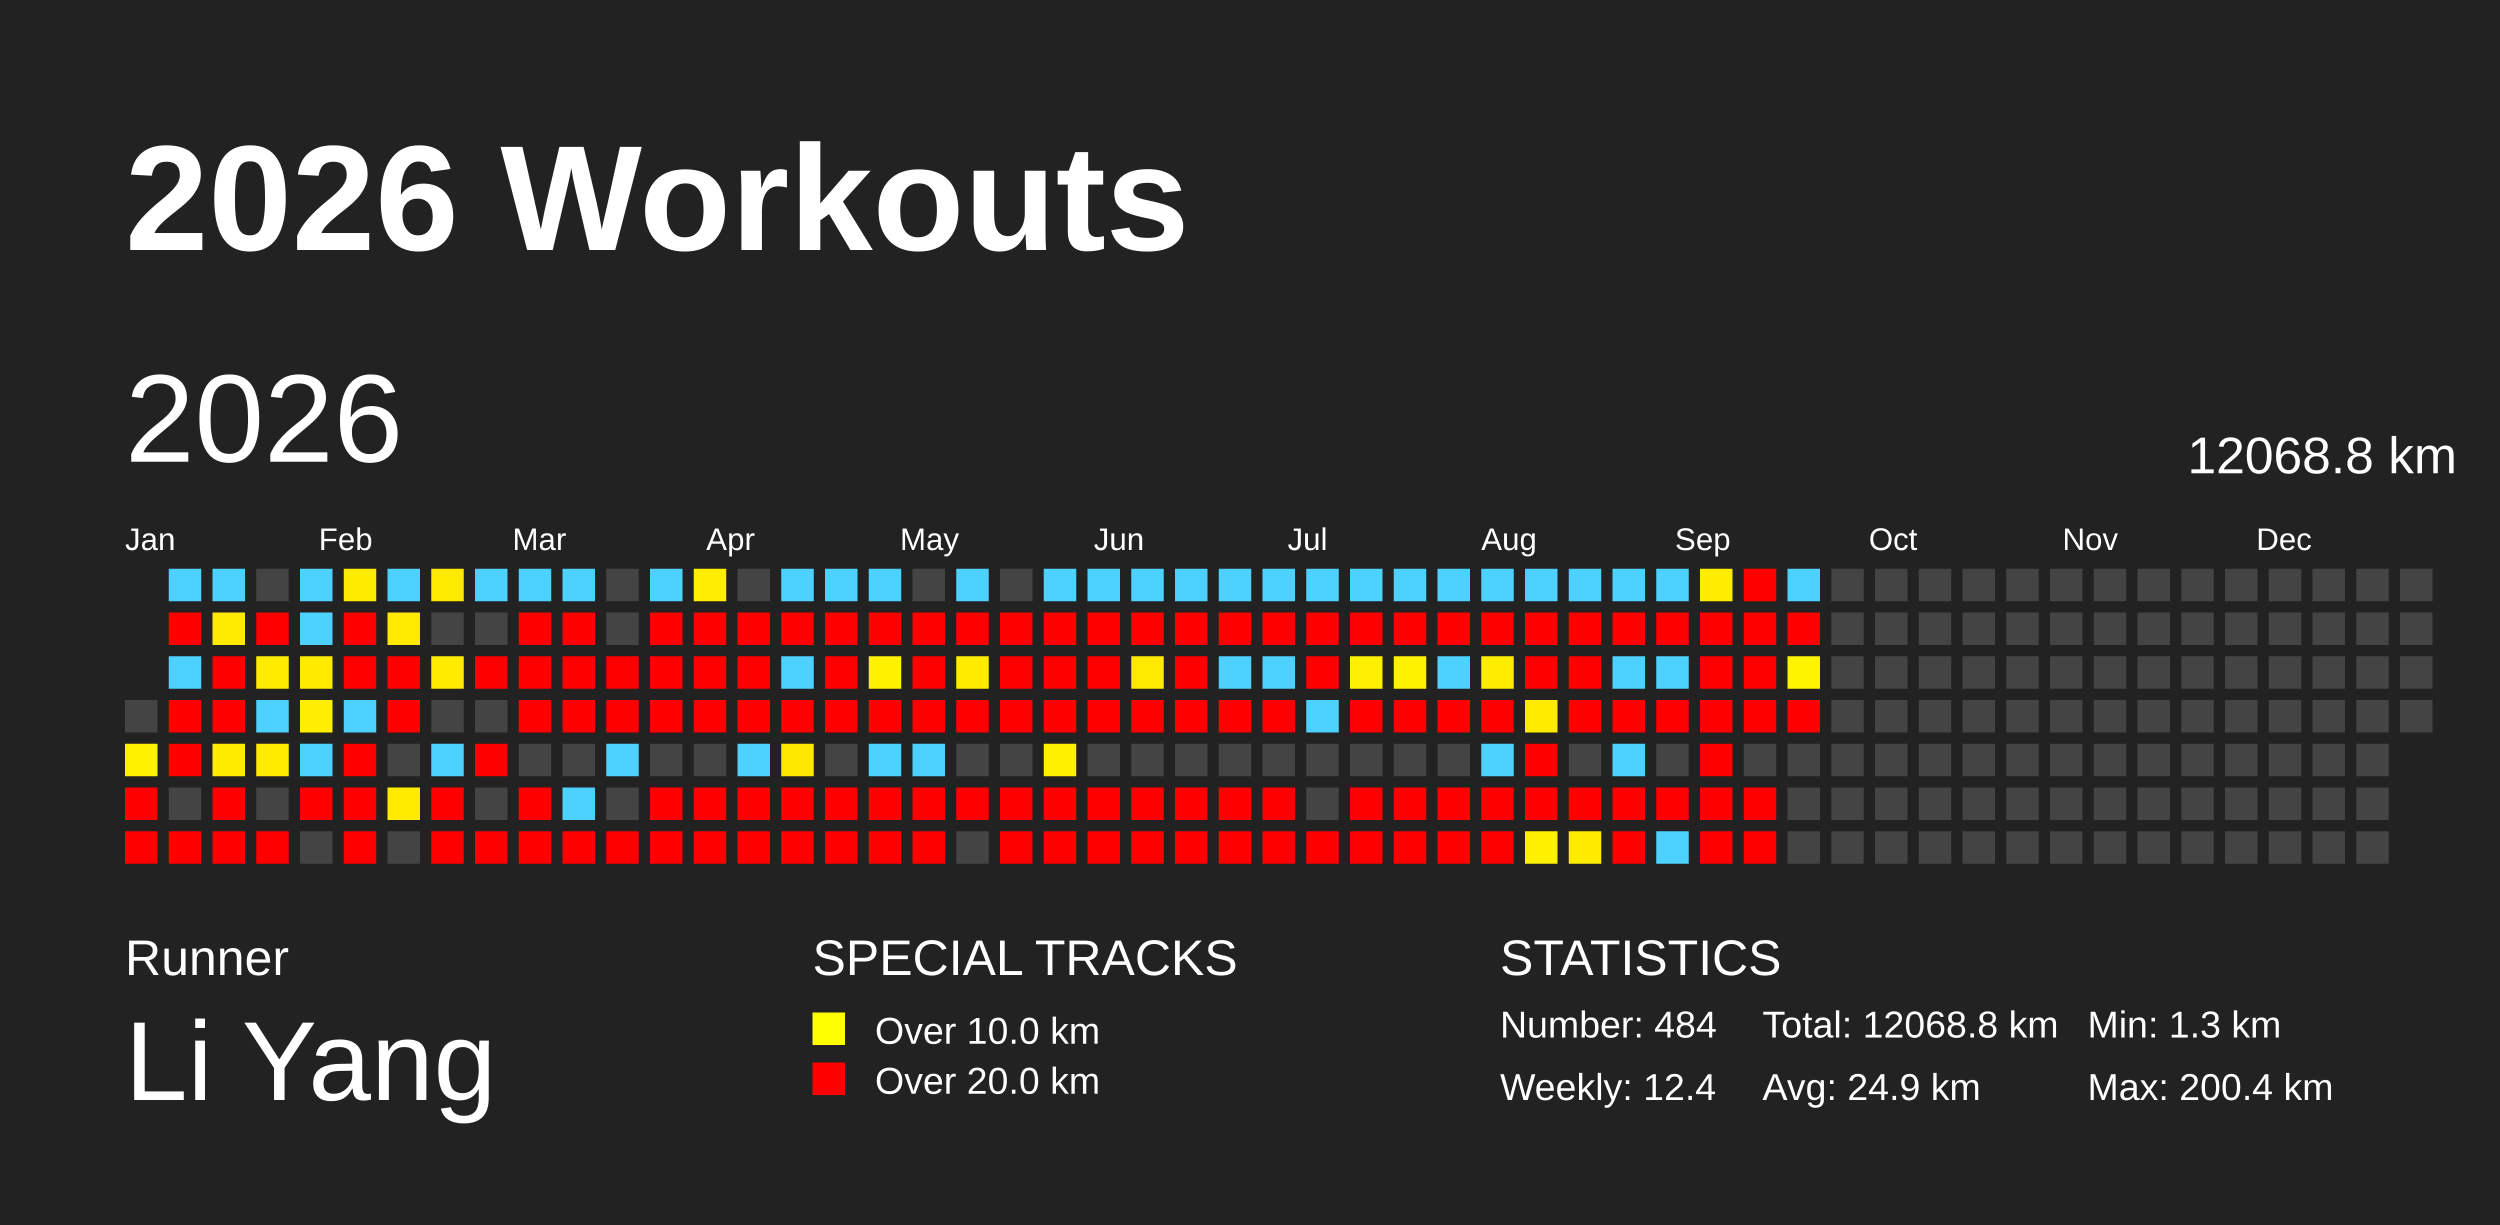
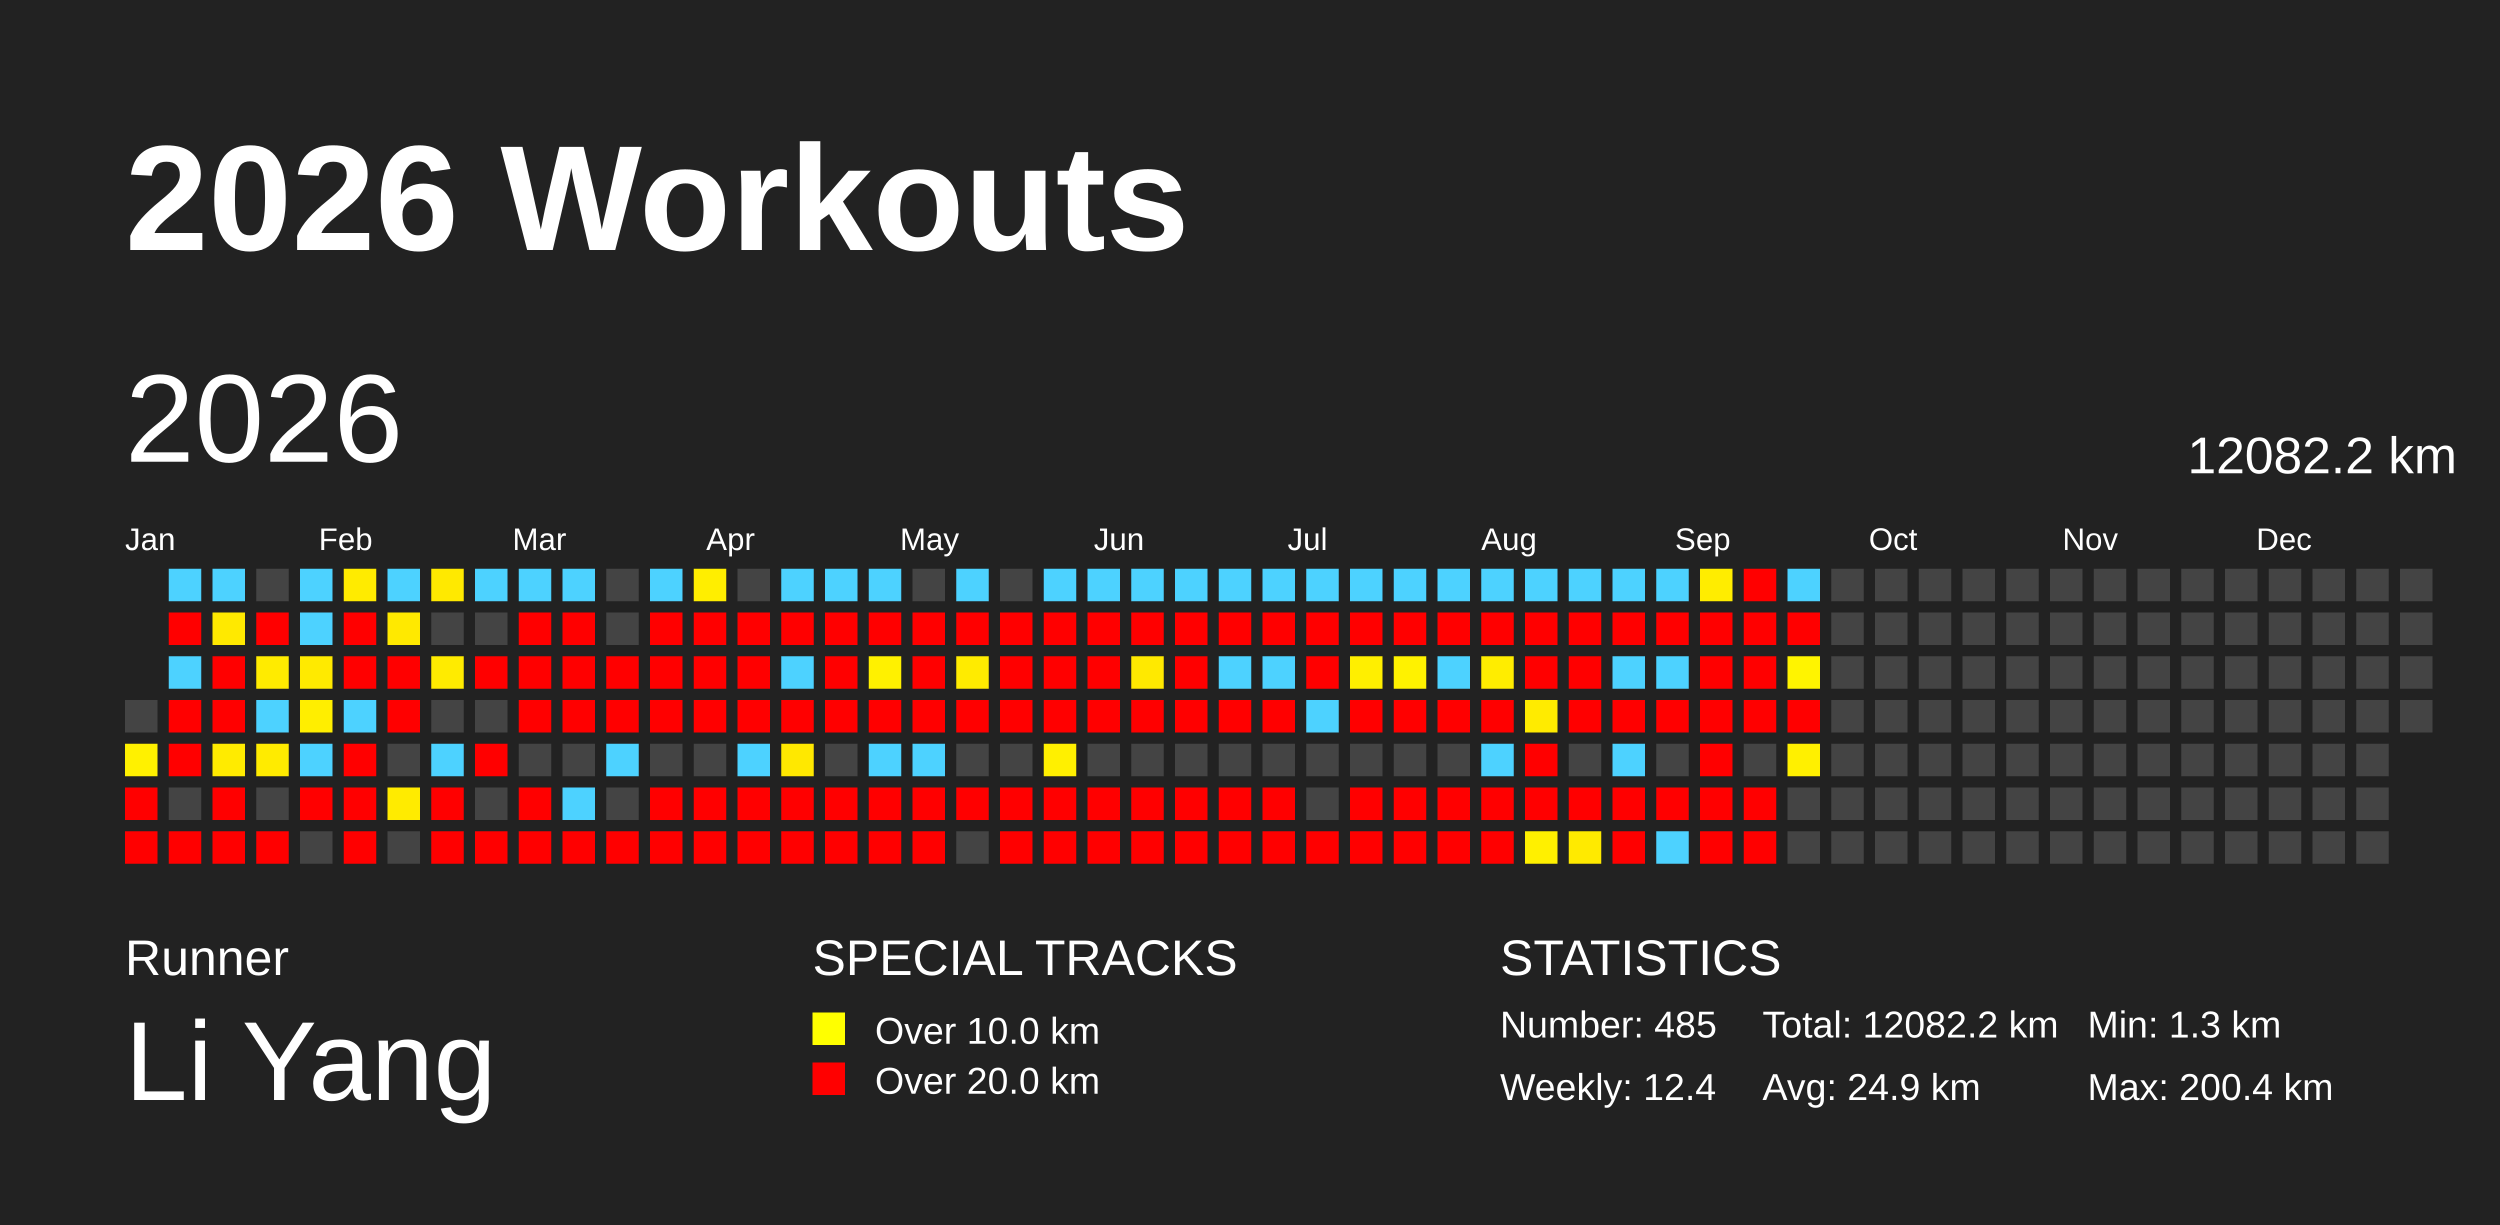
<svg xmlns="http://www.w3.org/2000/svg" baseProfile="full" height="98mm" version="1.1" viewBox="0,0,200,98" width="200mm">
  <defs />
  <rect fill="#222222" height="98" width="200" x="0" y="0" />
  <text fill="#FFFFFF" style="font-size:12px; font-family:Arial; font-weight:bold;" x="10" y="20">2026 Workouts</text>
  <text fill="#FFFFFF" style="font-size:4px; font-family:Arial" x="10" y="78">Runner</text>
  <text fill="#FFFFFF" style="font-size:9px; font-family:Arial" x="10" y="88">Li Yang</text>
  <text fill="#FFFFFF" style="font-size:4px; font-family:Arial" x="65" y="78">SPECIAL TRACKS</text>
  <rect fill="yellow" height="2.6" width="2.6" x="65" y="81" />
  <text fill="#FFFFFF" style="font-size:3px; font-family:Arial" x="70" y="83.5">Over 10.0 km</text>
  <rect fill="red" height="2.6" width="2.6" x="65" y="85" />
  <text fill="#FFFFFF" style="font-size:3px; font-family:Arial" x="70" y="87.5">Over 20.0 km</text>
  <text fill="#FFFFFF" style="font-size:4px; font-family:Arial" x="120" y="78">STATISTICS</text>
-   <text fill="#FFFFFF" style="font-size:3px; font-family:Arial" x="120" y="83">Number: 484</text>
+   <text fill="#FFFFFF" style="font-size:3px; font-family:Arial" x="120" y="83">Number: 485</text>
  <text fill="#FFFFFF" style="font-size:3px; font-family:Arial" x="120" y="88">Weekly: 12.4</text>
-   <text fill="#FFFFFF" style="font-size:3px; font-family:Arial" x="141" y="83">Total: 12068.8 km</text>
+   <text fill="#FFFFFF" style="font-size:3px; font-family:Arial" x="141" y="83">Total: 12082.2 km</text>
  <text fill="#FFFFFF" style="font-size:3px; font-family:Arial" x="141" y="88">Avg: 24.9 km</text>
  <text fill="#FFFFFF" style="font-size:3px; font-family:Arial" x="167" y="83">Min: 1.3 km</text>
  <text fill="#FFFFFF" style="font-size:3px; font-family:Arial" x="167" y="88">Max: 200.4 km</text>
  <text dominant-baseline="hanging" fill="#FFFFFF" style="font-size:10.0px; font-family:Arial;" x="10" y="30">2026</text>
-   <text dominant-baseline="hanging" fill="#FFFFFF" style="font-size:4.125px; font-family:Arial;" x="175" y="35">12068.8 km</text>
+   <text dominant-baseline="hanging" fill="#FFFFFF" style="font-size:4.125px; font-family:Arial;" x="175" y="35">12082.2 km</text>
  <text fill="#FFFFFF" style="font-size:2.5px; font-family:Arial" x="10.0" y="44">Jan</text>
  <text fill="#FFFFFF" style="font-size:2.5px; font-family:Arial" x="25.5" y="44">Feb</text>
  <text fill="#FFFFFF" style="font-size:2.5px; font-family:Arial" x="41.0" y="44">Mar</text>
  <text fill="#FFFFFF" style="font-size:2.5px; font-family:Arial" x="56.5" y="44">Apr</text>
  <text fill="#FFFFFF" style="font-size:2.5px; font-family:Arial" x="72.0" y="44">May</text>
  <text fill="#FFFFFF" style="font-size:2.5px; font-family:Arial" x="87.5" y="44">Jun</text>
  <text fill="#FFFFFF" style="font-size:2.5px; font-family:Arial" x="103.0" y="44">Jul</text>
  <text fill="#FFFFFF" style="font-size:2.5px; font-family:Arial" x="118.5" y="44">Aug</text>
  <text fill="#FFFFFF" style="font-size:2.5px; font-family:Arial" x="134.0" y="44">Sep</text>
  <text fill="#FFFFFF" style="font-size:2.5px; font-family:Arial" x="149.5" y="44">Oct</text>
  <text fill="#FFFFFF" style="font-size:2.5px; font-family:Arial" x="165.0" y="44">Nov</text>
  <text fill="#FFFFFF" style="font-size:2.5px; font-family:Arial" x="180.5" y="44">Dec</text>
  <rect fill="#444444" height="2.6" width="2.6" x="10.0" y="56.0" />
  <rect fill="#fff100" height="2.6" width="2.6" x="10.0" y="59.5" />
  <rect fill="red" height="2.6" width="2.6" x="10.0" y="63.0" />
  <rect fill="red" height="2.6" width="2.6" x="10.0" y="66.5" />
  <rect fill="#4dd2ff" height="2.6" width="2.6" x="13.5" y="45.5" />
  <rect fill="red" height="2.6" width="2.6" x="13.5" y="49.0" />
  <rect fill="#4dd2ff" height="2.6" width="2.6" x="13.5" y="52.5" />
  <rect fill="red" height="2.6" width="2.6" x="13.5" y="56.0" />
  <rect fill="red" height="2.6" width="2.6" x="13.5" y="59.5" />
  <rect fill="#444444" height="2.6" width="2.6" x="13.5" y="63.0" />
  <rect fill="red" height="2.6" width="2.6" x="13.5" y="66.5" />
  <rect fill="#4dd2ff" height="2.6" width="2.6" x="17.0" y="45.5" />
  <rect fill="#ffe900" height="2.6" width="2.6" x="17.0" y="49.0" />
  <rect fill="red" height="2.6" width="2.6" x="17.0" y="52.5" />
  <rect fill="red" height="2.6" width="2.6" x="17.0" y="56.0" />
  <rect fill="#ffeb00" height="2.6" width="2.6" x="17.0" y="59.5" />
  <rect fill="red" height="2.6" width="2.6" x="17.0" y="63.0" />
  <rect fill="red" height="2.6" width="2.6" x="17.0" y="66.5" />
  <rect fill="#444444" height="2.6" width="2.6" x="20.5" y="45.5" />
  <rect fill="red" height="2.6" width="2.6" x="20.5" y="49.0" />
  <rect fill="#ffeb00" height="2.6" width="2.6" x="20.5" y="52.5" />
  <rect fill="#4dd2ff" height="2.6" width="2.6" x="20.5" y="56.0" />
  <rect fill="#ffeb00" height="2.6" width="2.6" x="20.5" y="59.5" />
  <rect fill="#444444" height="2.6" width="2.6" x="20.5" y="63.0" />
  <rect fill="red" height="2.6" width="2.6" x="20.5" y="66.5" />
  <rect fill="#4dd2ff" height="2.6" width="2.6" x="24.0" y="45.5" />
  <rect fill="#4dd2ff" height="2.6" width="2.6" x="24.0" y="49.0" />
  <rect fill="#ffea00" height="2.6" width="2.6" x="24.0" y="52.5" />
  <rect fill="#ffee00" height="2.6" width="2.6" x="24.0" y="56.0" />
  <rect fill="#4dd2ff" height="2.6" width="2.6" x="24.0" y="59.5" />
  <rect fill="red" height="2.6" width="2.6" x="24.0" y="63.0" />
  <rect fill="#444444" height="2.6" width="2.6" x="24.0" y="66.5" />
  <rect fill="#ffeb00" height="2.6" width="2.6" x="27.5" y="45.5" />
  <rect fill="red" height="2.6" width="2.6" x="27.5" y="49.0" />
  <rect fill="red" height="2.6" width="2.6" x="27.5" y="52.5" />
  <rect fill="#4dd2ff" height="2.6" width="2.6" x="27.5" y="56.0" />
  <rect fill="red" height="2.6" width="2.6" x="27.5" y="59.5" />
  <rect fill="red" height="2.6" width="2.6" x="27.5" y="63.0" />
  <rect fill="red" height="2.6" width="2.6" x="27.5" y="66.5" />
  <rect fill="#4dd2ff" height="2.6" width="2.6" x="31.0" y="45.5" />
  <rect fill="#ffe900" height="2.6" width="2.6" x="31.0" y="49.0" />
  <rect fill="red" height="2.6" width="2.6" x="31.0" y="52.5" />
  <rect fill="red" height="2.6" width="2.6" x="31.0" y="56.0" />
  <rect fill="#444444" height="2.6" width="2.6" x="31.0" y="59.5" />
  <rect fill="#ffeb00" height="2.6" width="2.6" x="31.0" y="63.0" />
  <rect fill="#444444" height="2.6" width="2.6" x="31.0" y="66.5" />
  <rect fill="#ffe900" height="2.6" width="2.6" x="34.5" y="45.5" />
  <rect fill="#444444" height="2.6" width="2.6" x="34.5" y="49.0" />
  <rect fill="#ffeb00" height="2.6" width="2.6" x="34.5" y="52.5" />
  <rect fill="#444444" height="2.6" width="2.6" x="34.5" y="56.0" />
  <rect fill="#4dd2ff" height="2.6" width="2.6" x="34.5" y="59.5" />
  <rect fill="red" height="2.6" width="2.6" x="34.5" y="63.0" />
  <rect fill="red" height="2.6" width="2.6" x="34.5" y="66.5" />
  <rect fill="#4dd2ff" height="2.6" width="2.6" x="38.0" y="45.5" />
  <rect fill="#444444" height="2.6" width="2.6" x="38.0" y="49.0" />
  <rect fill="red" height="2.6" width="2.6" x="38.0" y="52.5" />
  <rect fill="#444444" height="2.6" width="2.6" x="38.0" y="56.0" />
  <rect fill="red" height="2.6" width="2.6" x="38.0" y="59.5" />
  <rect fill="#444444" height="2.6" width="2.6" x="38.0" y="63.0" />
  <rect fill="red" height="2.6" width="2.6" x="38.0" y="66.5" />
  <rect fill="#4dd2ff" height="2.6" width="2.6" x="41.5" y="45.5" />
  <rect fill="red" height="2.6" width="2.6" x="41.5" y="49.0" />
  <rect fill="red" height="2.6" width="2.6" x="41.5" y="52.5" />
  <rect fill="red" height="2.6" width="2.6" x="41.5" y="56.0" />
  <rect fill="#444444" height="2.6" width="2.6" x="41.5" y="59.5" />
  <rect fill="red" height="2.6" width="2.6" x="41.5" y="63.0" />
  <rect fill="red" height="2.6" width="2.6" x="41.5" y="66.5" />
  <rect fill="#4dd2ff" height="2.6" width="2.6" x="45.0" y="45.5" />
  <rect fill="red" height="2.6" width="2.6" x="45.0" y="49.0" />
  <rect fill="red" height="2.6" width="2.6" x="45.0" y="52.5" />
  <rect fill="red" height="2.6" width="2.6" x="45.0" y="56.0" />
  <rect fill="#444444" height="2.6" width="2.6" x="45.0" y="59.5" />
  <rect fill="#4dd2ff" height="2.6" width="2.6" x="45.0" y="63.0" />
  <rect fill="red" height="2.6" width="2.6" x="45.0" y="66.5" />
  <rect fill="#444444" height="2.6" width="2.6" x="48.5" y="45.5" />
  <rect fill="#444444" height="2.6" width="2.6" x="48.5" y="49.0" />
  <rect fill="red" height="2.6" width="2.6" x="48.5" y="52.5" />
  <rect fill="red" height="2.6" width="2.6" x="48.5" y="56.0" />
  <rect fill="#4dd2ff" height="2.6" width="2.6" x="48.5" y="59.5" />
  <rect fill="#444444" height="2.6" width="2.6" x="48.5" y="63.0" />
  <rect fill="red" height="2.6" width="2.6" x="48.5" y="66.5" />
  <rect fill="#4dd2ff" height="2.6" width="2.6" x="52.0" y="45.5" />
  <rect fill="red" height="2.6" width="2.6" x="52.0" y="49.0" />
  <rect fill="red" height="2.6" width="2.6" x="52.0" y="52.5" />
  <rect fill="red" height="2.6" width="2.6" x="52.0" y="56.0" />
  <rect fill="#444444" height="2.6" width="2.6" x="52.0" y="59.5" />
  <rect fill="red" height="2.6" width="2.6" x="52.0" y="63.0" />
  <rect fill="red" height="2.6" width="2.6" x="52.0" y="66.5" />
  <rect fill="#ffee00" height="2.6" width="2.6" x="55.5" y="45.5" />
  <rect fill="red" height="2.6" width="2.6" x="55.5" y="49.0" />
  <rect fill="red" height="2.6" width="2.6" x="55.5" y="52.5" />
  <rect fill="red" height="2.6" width="2.6" x="55.5" y="56.0" />
  <rect fill="#444444" height="2.6" width="2.6" x="55.5" y="59.5" />
  <rect fill="red" height="2.6" width="2.6" x="55.5" y="63.0" />
  <rect fill="red" height="2.6" width="2.6" x="55.5" y="66.5" />
  <rect fill="#444444" height="2.6" width="2.6" x="59.0" y="45.5" />
  <rect fill="red" height="2.6" width="2.6" x="59.0" y="49.0" />
  <rect fill="red" height="2.6" width="2.6" x="59.0" y="52.5" />
  <rect fill="red" height="2.6" width="2.6" x="59.0" y="56.0" />
  <rect fill="#4dd2ff" height="2.6" width="2.6" x="59.0" y="59.5" />
  <rect fill="red" height="2.6" width="2.6" x="59.0" y="63.0" />
  <rect fill="red" height="2.6" width="2.6" x="59.0" y="66.5" />
  <rect fill="#4dd2ff" height="2.6" width="2.6" x="62.5" y="45.5" />
  <rect fill="red" height="2.6" width="2.6" x="62.5" y="49.0" />
  <rect fill="#4dd2ff" height="2.6" width="2.6" x="62.5" y="52.5" />
  <rect fill="red" height="2.6" width="2.6" x="62.5" y="56.0" />
  <rect fill="#ffe800" height="2.6" width="2.6" x="62.5" y="59.5" />
  <rect fill="red" height="2.6" width="2.6" x="62.5" y="63.0" />
  <rect fill="red" height="2.6" width="2.6" x="62.5" y="66.5" />
  <rect fill="#4dd2ff" height="2.6" width="2.6" x="66.0" y="45.5" />
  <rect fill="red" height="2.6" width="2.6" x="66.0" y="49.0" />
  <rect fill="red" height="2.6" width="2.6" x="66.0" y="52.5" />
  <rect fill="red" height="2.6" width="2.6" x="66.0" y="56.0" />
  <rect fill="#444444" height="2.6" width="2.6" x="66.0" y="59.5" />
  <rect fill="red" height="2.6" width="2.6" x="66.0" y="63.0" />
  <rect fill="red" height="2.6" width="2.6" x="66.0" y="66.5" />
  <rect fill="#4dd2ff" height="2.6" width="2.6" x="69.5" y="45.5" />
  <rect fill="red" height="2.6" width="2.6" x="69.5" y="49.0" />
  <rect fill="#fff100" height="2.6" width="2.6" x="69.5" y="52.5" />
  <rect fill="red" height="2.6" width="2.6" x="69.5" y="56.0" />
  <rect fill="#4dd2ff" height="2.6" width="2.6" x="69.5" y="59.5" />
  <rect fill="red" height="2.6" width="2.6" x="69.5" y="63.0" />
  <rect fill="red" height="2.6" width="2.6" x="69.5" y="66.5" />
  <rect fill="#444444" height="2.6" width="2.6" x="73.0" y="45.5" />
  <rect fill="red" height="2.6" width="2.6" x="73.0" y="49.0" />
  <rect fill="red" height="2.6" width="2.6" x="73.0" y="52.5" />
  <rect fill="red" height="2.6" width="2.6" x="73.0" y="56.0" />
  <rect fill="#4dd2ff" height="2.6" width="2.6" x="73.0" y="59.5" />
  <rect fill="red" height="2.6" width="2.6" x="73.0" y="63.0" />
  <rect fill="red" height="2.6" width="2.6" x="73.0" y="66.5" />
  <rect fill="#4dd2ff" height="2.6" width="2.6" x="76.5" y="45.5" />
  <rect fill="red" height="2.6" width="2.6" x="76.5" y="49.0" />
  <rect fill="#ffeb00" height="2.6" width="2.6" x="76.5" y="52.5" />
  <rect fill="red" height="2.6" width="2.6" x="76.5" y="56.0" />
  <rect fill="#444444" height="2.6" width="2.6" x="76.5" y="59.5" />
  <rect fill="red" height="2.6" width="2.6" x="76.5" y="63.0" />
  <rect fill="#444444" height="2.6" width="2.6" x="76.5" y="66.5" />
  <rect fill="#444444" height="2.6" width="2.6" x="80.0" y="45.5" />
  <rect fill="red" height="2.6" width="2.6" x="80.0" y="49.0" />
  <rect fill="red" height="2.6" width="2.6" x="80.0" y="52.5" />
  <rect fill="red" height="2.6" width="2.6" x="80.0" y="56.0" />
  <rect fill="#444444" height="2.6" width="2.6" x="80.0" y="59.5" />
  <rect fill="red" height="2.6" width="2.6" x="80.0" y="63.0" />
  <rect fill="red" height="2.6" width="2.6" x="80.0" y="66.5" />
  <rect fill="#4dd2ff" height="2.6" width="2.6" x="83.5" y="45.5" />
  <rect fill="red" height="2.6" width="2.6" x="83.5" y="49.0" />
  <rect fill="red" height="2.6" width="2.6" x="83.5" y="52.5" />
  <rect fill="red" height="2.6" width="2.6" x="83.5" y="56.0" />
  <rect fill="#fff000" height="2.6" width="2.6" x="83.5" y="59.5" />
  <rect fill="red" height="2.6" width="2.6" x="83.5" y="63.0" />
  <rect fill="red" height="2.6" width="2.6" x="83.5" y="66.5" />
  <rect fill="#4dd2ff" height="2.6" width="2.6" x="87.0" y="45.5" />
  <rect fill="red" height="2.6" width="2.6" x="87.0" y="49.0" />
  <rect fill="red" height="2.6" width="2.6" x="87.0" y="52.5" />
  <rect fill="red" height="2.6" width="2.6" x="87.0" y="56.0" />
  <rect fill="#444444" height="2.6" width="2.6" x="87.0" y="59.5" />
  <rect fill="red" height="2.6" width="2.6" x="87.0" y="63.0" />
  <rect fill="red" height="2.6" width="2.6" x="87.0" y="66.5" />
  <rect fill="#4dd2ff" height="2.6" width="2.6" x="90.5" y="45.5" />
  <rect fill="red" height="2.6" width="2.6" x="90.5" y="49.0" />
  <rect fill="#ffe900" height="2.6" width="2.6" x="90.5" y="52.5" />
  <rect fill="red" height="2.6" width="2.6" x="90.5" y="56.0" />
  <rect fill="#444444" height="2.6" width="2.6" x="90.5" y="59.5" />
  <rect fill="red" height="2.6" width="2.6" x="90.5" y="63.0" />
  <rect fill="red" height="2.6" width="2.6" x="90.5" y="66.5" />
  <rect fill="#4dd2ff" height="2.6" width="2.6" x="94.0" y="45.5" />
  <rect fill="red" height="2.6" width="2.6" x="94.0" y="49.0" />
  <rect fill="red" height="2.6" width="2.6" x="94.0" y="52.5" />
  <rect fill="red" height="2.6" width="2.6" x="94.0" y="56.0" />
  <rect fill="#444444" height="2.6" width="2.6" x="94.0" y="59.5" />
  <rect fill="red" height="2.6" width="2.6" x="94.0" y="63.0" />
  <rect fill="red" height="2.6" width="2.6" x="94.0" y="66.5" />
  <rect fill="#4dd2ff" height="2.6" width="2.6" x="97.5" y="45.5" />
  <rect fill="red" height="2.6" width="2.6" x="97.5" y="49.0" />
  <rect fill="#4dd2ff" height="2.6" width="2.6" x="97.5" y="52.5" />
  <rect fill="red" height="2.6" width="2.6" x="97.5" y="56.0" />
  <rect fill="#444444" height="2.6" width="2.6" x="97.5" y="59.5" />
  <rect fill="red" height="2.6" width="2.6" x="97.5" y="63.0" />
  <rect fill="red" height="2.6" width="2.6" x="97.5" y="66.5" />
  <rect fill="#4dd2ff" height="2.6" width="2.6" x="101.0" y="45.5" />
  <rect fill="red" height="2.6" width="2.6" x="101.0" y="49.0" />
  <rect fill="#4dd2ff" height="2.6" width="2.6" x="101.0" y="52.5" />
  <rect fill="red" height="2.6" width="2.6" x="101.0" y="56.0" />
  <rect fill="#444444" height="2.6" width="2.6" x="101.0" y="59.5" />
  <rect fill="red" height="2.6" width="2.6" x="101.0" y="63.0" />
  <rect fill="red" height="2.6" width="2.6" x="101.0" y="66.5" />
  <rect fill="#4dd2ff" height="2.6" width="2.6" x="104.5" y="45.5" />
  <rect fill="red" height="2.6" width="2.6" x="104.5" y="49.0" />
  <rect fill="red" height="2.6" width="2.6" x="104.5" y="52.5" />
  <rect fill="#4dd2ff" height="2.6" width="2.6" x="104.5" y="56.0" />
  <rect fill="#444444" height="2.6" width="2.6" x="104.5" y="59.5" />
  <rect fill="#444444" height="2.6" width="2.6" x="104.5" y="63.0" />
  <rect fill="red" height="2.6" width="2.6" x="104.5" y="66.5" />
  <rect fill="#4dd2ff" height="2.6" width="2.6" x="108.0" y="45.5" />
  <rect fill="red" height="2.6" width="2.6" x="108.0" y="49.0" />
  <rect fill="#ffef00" height="2.6" width="2.6" x="108.0" y="52.5" />
  <rect fill="red" height="2.6" width="2.6" x="108.0" y="56.0" />
  <rect fill="#444444" height="2.6" width="2.6" x="108.0" y="59.5" />
  <rect fill="red" height="2.6" width="2.6" x="108.0" y="63.0" />
  <rect fill="red" height="2.6" width="2.6" x="108.0" y="66.5" />
  <rect fill="#4dd2ff" height="2.6" width="2.6" x="111.5" y="45.5" />
  <rect fill="red" height="2.6" width="2.6" x="111.5" y="49.0" />
  <rect fill="#fff200" height="2.6" width="2.6" x="111.5" y="52.5" />
  <rect fill="red" height="2.6" width="2.6" x="111.5" y="56.0" />
  <rect fill="#444444" height="2.6" width="2.6" x="111.5" y="59.5" />
  <rect fill="red" height="2.6" width="2.6" x="111.5" y="63.0" />
  <rect fill="red" height="2.6" width="2.6" x="111.5" y="66.5" />
  <rect fill="#4dd2ff" height="2.6" width="2.6" x="115.0" y="45.5" />
  <rect fill="red" height="2.6" width="2.6" x="115.0" y="49.0" />
  <rect fill="#4dd2ff" height="2.6" width="2.6" x="115.0" y="52.5" />
  <rect fill="red" height="2.6" width="2.6" x="115.0" y="56.0" />
  <rect fill="#444444" height="2.6" width="2.6" x="115.0" y="59.5" />
  <rect fill="red" height="2.6" width="2.6" x="115.0" y="63.0" />
  <rect fill="red" height="2.6" width="2.6" x="115.0" y="66.5" />
  <rect fill="#4dd2ff" height="2.6" width="2.6" x="118.5" y="45.5" />
  <rect fill="red" height="2.6" width="2.6" x="118.5" y="49.0" />
  <rect fill="#ffed00" height="2.6" width="2.6" x="118.5" y="52.5" />
  <rect fill="red" height="2.6" width="2.6" x="118.5" y="56.0" />
  <rect fill="#4dd2ff" height="2.6" width="2.6" x="118.5" y="59.5" />
  <rect fill="red" height="2.6" width="2.6" x="118.5" y="63.0" />
  <rect fill="red" height="2.6" width="2.6" x="118.5" y="66.5" />
  <rect fill="#4dd2ff" height="2.6" width="2.6" x="122.0" y="45.5" />
  <rect fill="red" height="2.6" width="2.6" x="122.0" y="49.0" />
  <rect fill="red" height="2.6" width="2.6" x="122.0" y="52.5" />
  <rect fill="#ffeb00" height="2.6" width="2.6" x="122.0" y="56.0" />
  <rect fill="red" height="2.6" width="2.6" x="122.0" y="59.5" />
  <rect fill="red" height="2.6" width="2.6" x="122.0" y="63.0" />
  <rect fill="#fff000" height="2.6" width="2.6" x="122.0" y="66.5" />
  <rect fill="#4dd2ff" height="2.6" width="2.6" x="125.5" y="45.5" />
  <rect fill="red" height="2.6" width="2.6" x="125.5" y="49.0" />
  <rect fill="red" height="2.6" width="2.6" x="125.5" y="52.5" />
  <rect fill="red" height="2.6" width="2.6" x="125.5" y="56.0" />
  <rect fill="#444444" height="2.6" width="2.6" x="125.5" y="59.5" />
  <rect fill="red" height="2.6" width="2.6" x="125.5" y="63.0" />
  <rect fill="#ffea00" height="2.6" width="2.6" x="125.5" y="66.5" />
  <rect fill="#4dd2ff" height="2.6" width="2.6" x="129.0" y="45.5" />
  <rect fill="red" height="2.6" width="2.6" x="129.0" y="49.0" />
  <rect fill="#4dd2ff" height="2.6" width="2.6" x="129.0" y="52.5" />
  <rect fill="red" height="2.6" width="2.6" x="129.0" y="56.0" />
  <rect fill="#4dd2ff" height="2.6" width="2.6" x="129.0" y="59.5" />
  <rect fill="red" height="2.6" width="2.6" x="129.0" y="63.0" />
  <rect fill="red" height="2.6" width="2.6" x="129.0" y="66.5" />
  <rect fill="#4dd2ff" height="2.6" width="2.6" x="132.5" y="45.5" />
  <rect fill="red" height="2.6" width="2.6" x="132.5" y="49.0" />
  <rect fill="#4dd2ff" height="2.6" width="2.6" x="132.5" y="52.5" />
  <rect fill="red" height="2.6" width="2.6" x="132.5" y="56.0" />
  <rect fill="#444444" height="2.6" width="2.6" x="132.5" y="59.5" />
  <rect fill="red" height="2.6" width="2.6" x="132.5" y="63.0" />
  <rect fill="#4dd2ff" height="2.6" width="2.6" x="132.5" y="66.5" />
  <rect fill="#ffed00" height="2.6" width="2.6" x="136.0" y="45.5" />
  <rect fill="red" height="2.6" width="2.6" x="136.0" y="49.0" />
  <rect fill="red" height="2.6" width="2.6" x="136.0" y="52.5" />
  <rect fill="red" height="2.6" width="2.6" x="136.0" y="56.0" />
  <rect fill="red" height="2.6" width="2.6" x="136.0" y="59.5" />
  <rect fill="red" height="2.6" width="2.6" x="136.0" y="63.0" />
  <rect fill="red" height="2.6" width="2.6" x="136.0" y="66.5" />
  <rect fill="red" height="2.6" width="2.6" x="139.5" y="45.5" />
  <rect fill="red" height="2.6" width="2.6" x="139.5" y="49.0" />
  <rect fill="red" height="2.6" width="2.6" x="139.5" y="52.5" />
  <rect fill="red" height="2.6" width="2.6" x="139.5" y="56.0" />
  <rect fill="#444444" height="2.6" width="2.6" x="139.5" y="59.5" />
  <rect fill="red" height="2.6" width="2.6" x="139.5" y="63.0" />
  <rect fill="red" height="2.6" width="2.6" x="139.5" y="66.5" />
  <rect fill="#4dd2ff" height="2.6" width="2.6" x="143.0" y="45.5" />
  <rect fill="red" height="2.6" width="2.6" x="143.0" y="49.0" />
  <rect fill="#fff400" height="2.6" width="2.6" x="143.0" y="52.5" />
  <rect fill="red" height="2.6" width="2.6" x="143.0" y="56.0" />
-   <rect fill="#444444" height="2.6" width="2.6" x="143.0" y="59.5" />
+   <rect fill="#fff000" height="2.6" width="2.6" x="143.0" y="59.5" />
  <rect fill="#444444" height="2.6" width="2.6" x="143.0" y="63.0" />
  <rect fill="#444444" height="2.6" width="2.6" x="143.0" y="66.5" />
  <rect fill="#444444" height="2.6" width="2.6" x="146.5" y="45.5" />
  <rect fill="#444444" height="2.6" width="2.6" x="146.5" y="49.0" />
  <rect fill="#444444" height="2.6" width="2.6" x="146.5" y="52.5" />
  <rect fill="#444444" height="2.6" width="2.6" x="146.5" y="56.0" />
  <rect fill="#444444" height="2.6" width="2.6" x="146.5" y="59.5" />
  <rect fill="#444444" height="2.6" width="2.6" x="146.5" y="63.0" />
  <rect fill="#444444" height="2.6" width="2.6" x="146.5" y="66.5" />
  <rect fill="#444444" height="2.6" width="2.6" x="150.0" y="45.5" />
  <rect fill="#444444" height="2.6" width="2.6" x="150.0" y="49.0" />
  <rect fill="#444444" height="2.6" width="2.6" x="150.0" y="52.5" />
  <rect fill="#444444" height="2.6" width="2.6" x="150.0" y="56.0" />
  <rect fill="#444444" height="2.6" width="2.6" x="150.0" y="59.5" />
  <rect fill="#444444" height="2.6" width="2.6" x="150.0" y="63.0" />
  <rect fill="#444444" height="2.6" width="2.6" x="150.0" y="66.5" />
  <rect fill="#444444" height="2.6" width="2.6" x="153.5" y="45.5" />
  <rect fill="#444444" height="2.6" width="2.6" x="153.5" y="49.0" />
  <rect fill="#444444" height="2.6" width="2.6" x="153.5" y="52.5" />
  <rect fill="#444444" height="2.6" width="2.6" x="153.5" y="56.0" />
  <rect fill="#444444" height="2.6" width="2.6" x="153.5" y="59.5" />
  <rect fill="#444444" height="2.6" width="2.6" x="153.5" y="63.0" />
  <rect fill="#444444" height="2.6" width="2.6" x="153.5" y="66.5" />
  <rect fill="#444444" height="2.6" width="2.6" x="157.0" y="45.5" />
  <rect fill="#444444" height="2.6" width="2.6" x="157.0" y="49.0" />
  <rect fill="#444444" height="2.6" width="2.6" x="157.0" y="52.5" />
  <rect fill="#444444" height="2.6" width="2.6" x="157.0" y="56.0" />
  <rect fill="#444444" height="2.6" width="2.6" x="157.0" y="59.5" />
  <rect fill="#444444" height="2.6" width="2.6" x="157.0" y="63.0" />
  <rect fill="#444444" height="2.6" width="2.6" x="157.0" y="66.5" />
  <rect fill="#444444" height="2.6" width="2.6" x="160.5" y="45.5" />
  <rect fill="#444444" height="2.6" width="2.6" x="160.5" y="49.0" />
  <rect fill="#444444" height="2.6" width="2.6" x="160.5" y="52.5" />
  <rect fill="#444444" height="2.6" width="2.6" x="160.5" y="56.0" />
  <rect fill="#444444" height="2.6" width="2.6" x="160.5" y="59.5" />
  <rect fill="#444444" height="2.6" width="2.6" x="160.5" y="63.0" />
  <rect fill="#444444" height="2.6" width="2.6" x="160.5" y="66.5" />
  <rect fill="#444444" height="2.6" width="2.6" x="164.0" y="45.5" />
  <rect fill="#444444" height="2.6" width="2.6" x="164.0" y="49.0" />
  <rect fill="#444444" height="2.6" width="2.6" x="164.0" y="52.5" />
  <rect fill="#444444" height="2.6" width="2.6" x="164.0" y="56.0" />
  <rect fill="#444444" height="2.6" width="2.6" x="164.0" y="59.5" />
  <rect fill="#444444" height="2.6" width="2.6" x="164.0" y="63.0" />
  <rect fill="#444444" height="2.6" width="2.6" x="164.0" y="66.5" />
  <rect fill="#444444" height="2.6" width="2.6" x="167.5" y="45.5" />
  <rect fill="#444444" height="2.6" width="2.6" x="167.5" y="49.0" />
  <rect fill="#444444" height="2.6" width="2.6" x="167.5" y="52.5" />
  <rect fill="#444444" height="2.6" width="2.6" x="167.5" y="56.0" />
  <rect fill="#444444" height="2.6" width="2.6" x="167.5" y="59.5" />
  <rect fill="#444444" height="2.6" width="2.6" x="167.5" y="63.0" />
  <rect fill="#444444" height="2.6" width="2.6" x="167.5" y="66.5" />
  <rect fill="#444444" height="2.6" width="2.6" x="171.0" y="45.5" />
  <rect fill="#444444" height="2.6" width="2.6" x="171.0" y="49.0" />
  <rect fill="#444444" height="2.6" width="2.6" x="171.0" y="52.5" />
  <rect fill="#444444" height="2.6" width="2.6" x="171.0" y="56.0" />
  <rect fill="#444444" height="2.6" width="2.6" x="171.0" y="59.5" />
  <rect fill="#444444" height="2.6" width="2.6" x="171.0" y="63.0" />
  <rect fill="#444444" height="2.6" width="2.6" x="171.0" y="66.5" />
  <rect fill="#444444" height="2.6" width="2.6" x="174.5" y="45.5" />
  <rect fill="#444444" height="2.6" width="2.6" x="174.5" y="49.0" />
  <rect fill="#444444" height="2.6" width="2.6" x="174.5" y="52.5" />
  <rect fill="#444444" height="2.6" width="2.6" x="174.5" y="56.0" />
  <rect fill="#444444" height="2.6" width="2.6" x="174.5" y="59.5" />
  <rect fill="#444444" height="2.6" width="2.6" x="174.5" y="63.0" />
  <rect fill="#444444" height="2.6" width="2.6" x="174.5" y="66.5" />
  <rect fill="#444444" height="2.6" width="2.6" x="178.0" y="45.5" />
  <rect fill="#444444" height="2.6" width="2.6" x="178.0" y="49.0" />
  <rect fill="#444444" height="2.6" width="2.6" x="178.0" y="52.5" />
  <rect fill="#444444" height="2.6" width="2.6" x="178.0" y="56.0" />
  <rect fill="#444444" height="2.6" width="2.6" x="178.0" y="59.5" />
  <rect fill="#444444" height="2.6" width="2.6" x="178.0" y="63.0" />
  <rect fill="#444444" height="2.6" width="2.6" x="178.0" y="66.5" />
  <rect fill="#444444" height="2.6" width="2.6" x="181.5" y="45.5" />
  <rect fill="#444444" height="2.6" width="2.6" x="181.5" y="49.0" />
  <rect fill="#444444" height="2.6" width="2.6" x="181.5" y="52.5" />
  <rect fill="#444444" height="2.6" width="2.6" x="181.5" y="56.0" />
  <rect fill="#444444" height="2.6" width="2.6" x="181.5" y="59.5" />
  <rect fill="#444444" height="2.6" width="2.6" x="181.5" y="63.0" />
  <rect fill="#444444" height="2.6" width="2.6" x="181.5" y="66.5" />
  <rect fill="#444444" height="2.6" width="2.6" x="185.0" y="45.5" />
  <rect fill="#444444" height="2.6" width="2.6" x="185.0" y="49.0" />
  <rect fill="#444444" height="2.6" width="2.6" x="185.0" y="52.5" />
  <rect fill="#444444" height="2.6" width="2.6" x="185.0" y="56.0" />
  <rect fill="#444444" height="2.6" width="2.6" x="185.0" y="59.5" />
  <rect fill="#444444" height="2.6" width="2.6" x="185.0" y="63.0" />
  <rect fill="#444444" height="2.6" width="2.6" x="185.0" y="66.5" />
  <rect fill="#444444" height="2.6" width="2.6" x="188.5" y="45.5" />
  <rect fill="#444444" height="2.6" width="2.6" x="188.5" y="49.0" />
  <rect fill="#444444" height="2.6" width="2.6" x="188.5" y="52.5" />
  <rect fill="#444444" height="2.6" width="2.6" x="188.5" y="56.0" />
  <rect fill="#444444" height="2.6" width="2.6" x="188.5" y="59.5" />
  <rect fill="#444444" height="2.6" width="2.6" x="188.5" y="63.0" />
  <rect fill="#444444" height="2.6" width="2.6" x="188.5" y="66.5" />
  <rect fill="#444444" height="2.6" width="2.6" x="192.0" y="45.5" />
  <rect fill="#444444" height="2.6" width="2.6" x="192.0" y="49.0" />
  <rect fill="#444444" height="2.6" width="2.6" x="192.0" y="52.5" />
  <rect fill="#444444" height="2.6" width="2.6" x="192.0" y="56.0" />
</svg>
